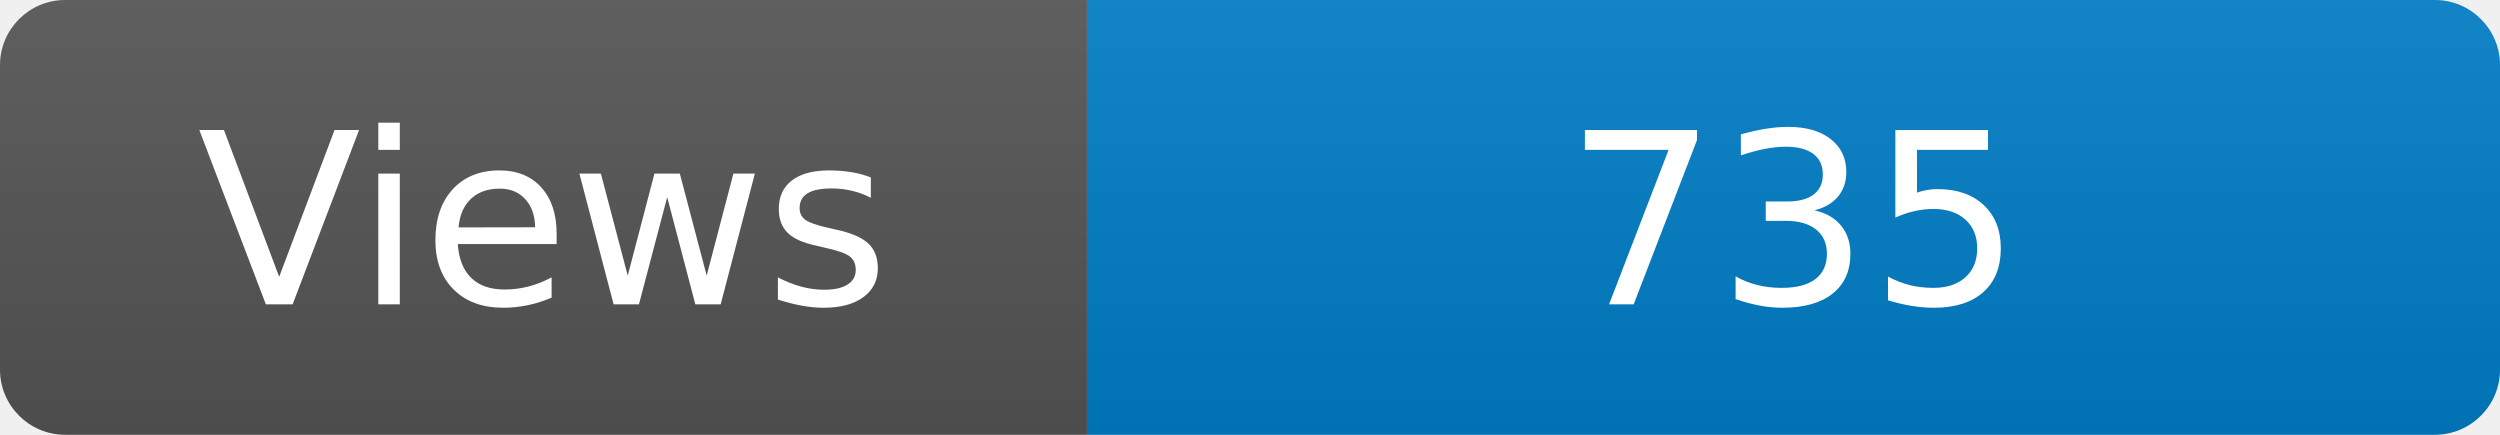
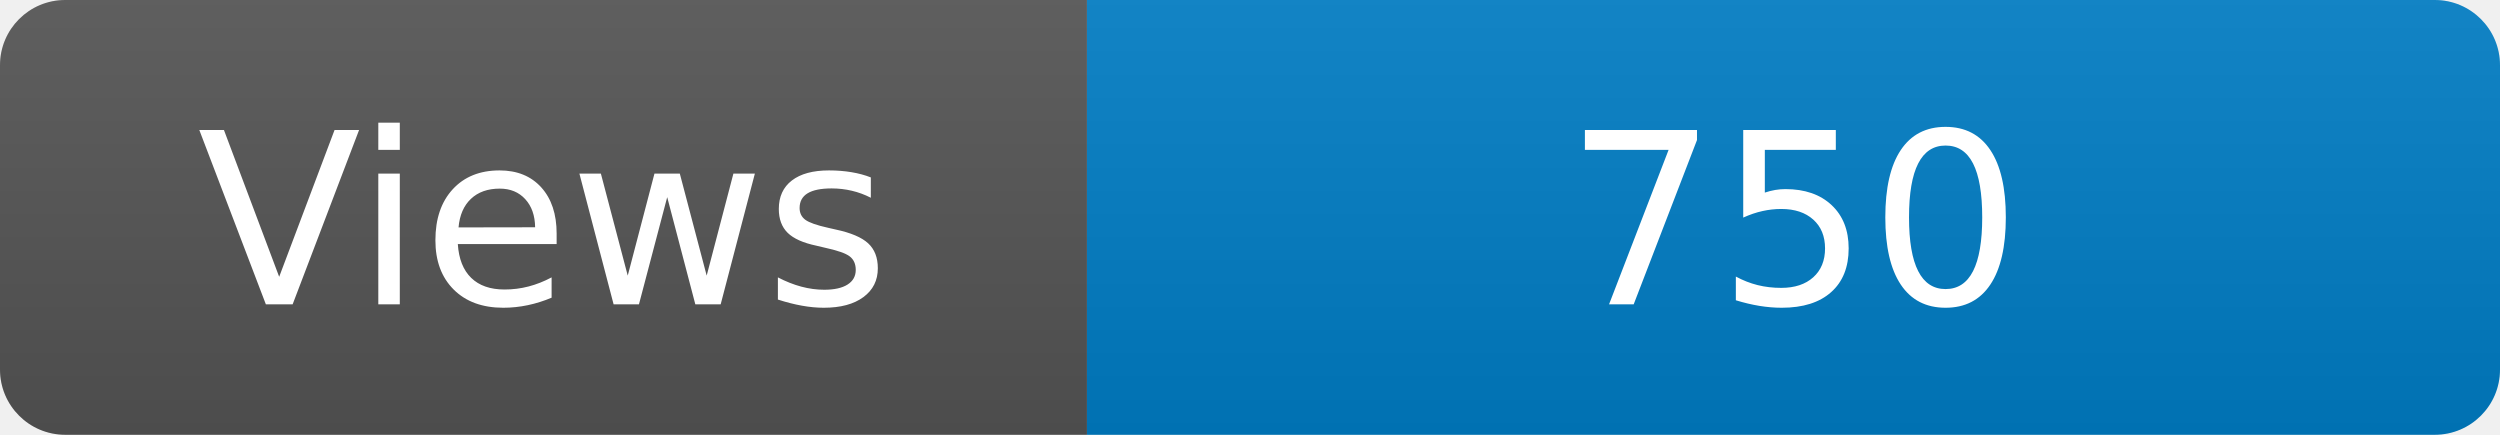
<svg xmlns="http://www.w3.org/2000/svg" width="115" height="20" role="img" aria-label="Maintained?: yes">
  <linearGradient id="s" x2="0" y2="100%">
    <stop offset="0" stop-color="#bbb" stop-opacity=".1" />
    <stop offset="1" stop-opacity=".1" />
  </linearGradient>
  <clipPath id="r">
    <rect width="115" height="20" rx="3" fill="#fff" />
  </clipPath>
  <g clip-path="url(#r)">
    <rect width="50" height="20" fill="#555" />
    <rect x="50" width="160" height="20" fill="#007ec6" />
    <rect width="115" height="20" fill="url(#s)" />
  </g>
  <g fill="#fff" text-anchor="middle" font-family="Verdana,Geneva,DejaVu Sans,sans-serif" font-size="110">
    <text x="250" y="140" transform="scale(.1)" fill="#fff">Views</text>
-     <text x="825" y="140" transform="scale(.1)" fill="#fff">735</text>
+     <text x="825" y="140" transform="scale(.1)" fill="#fff">750</text>
  </g>
</svg>
